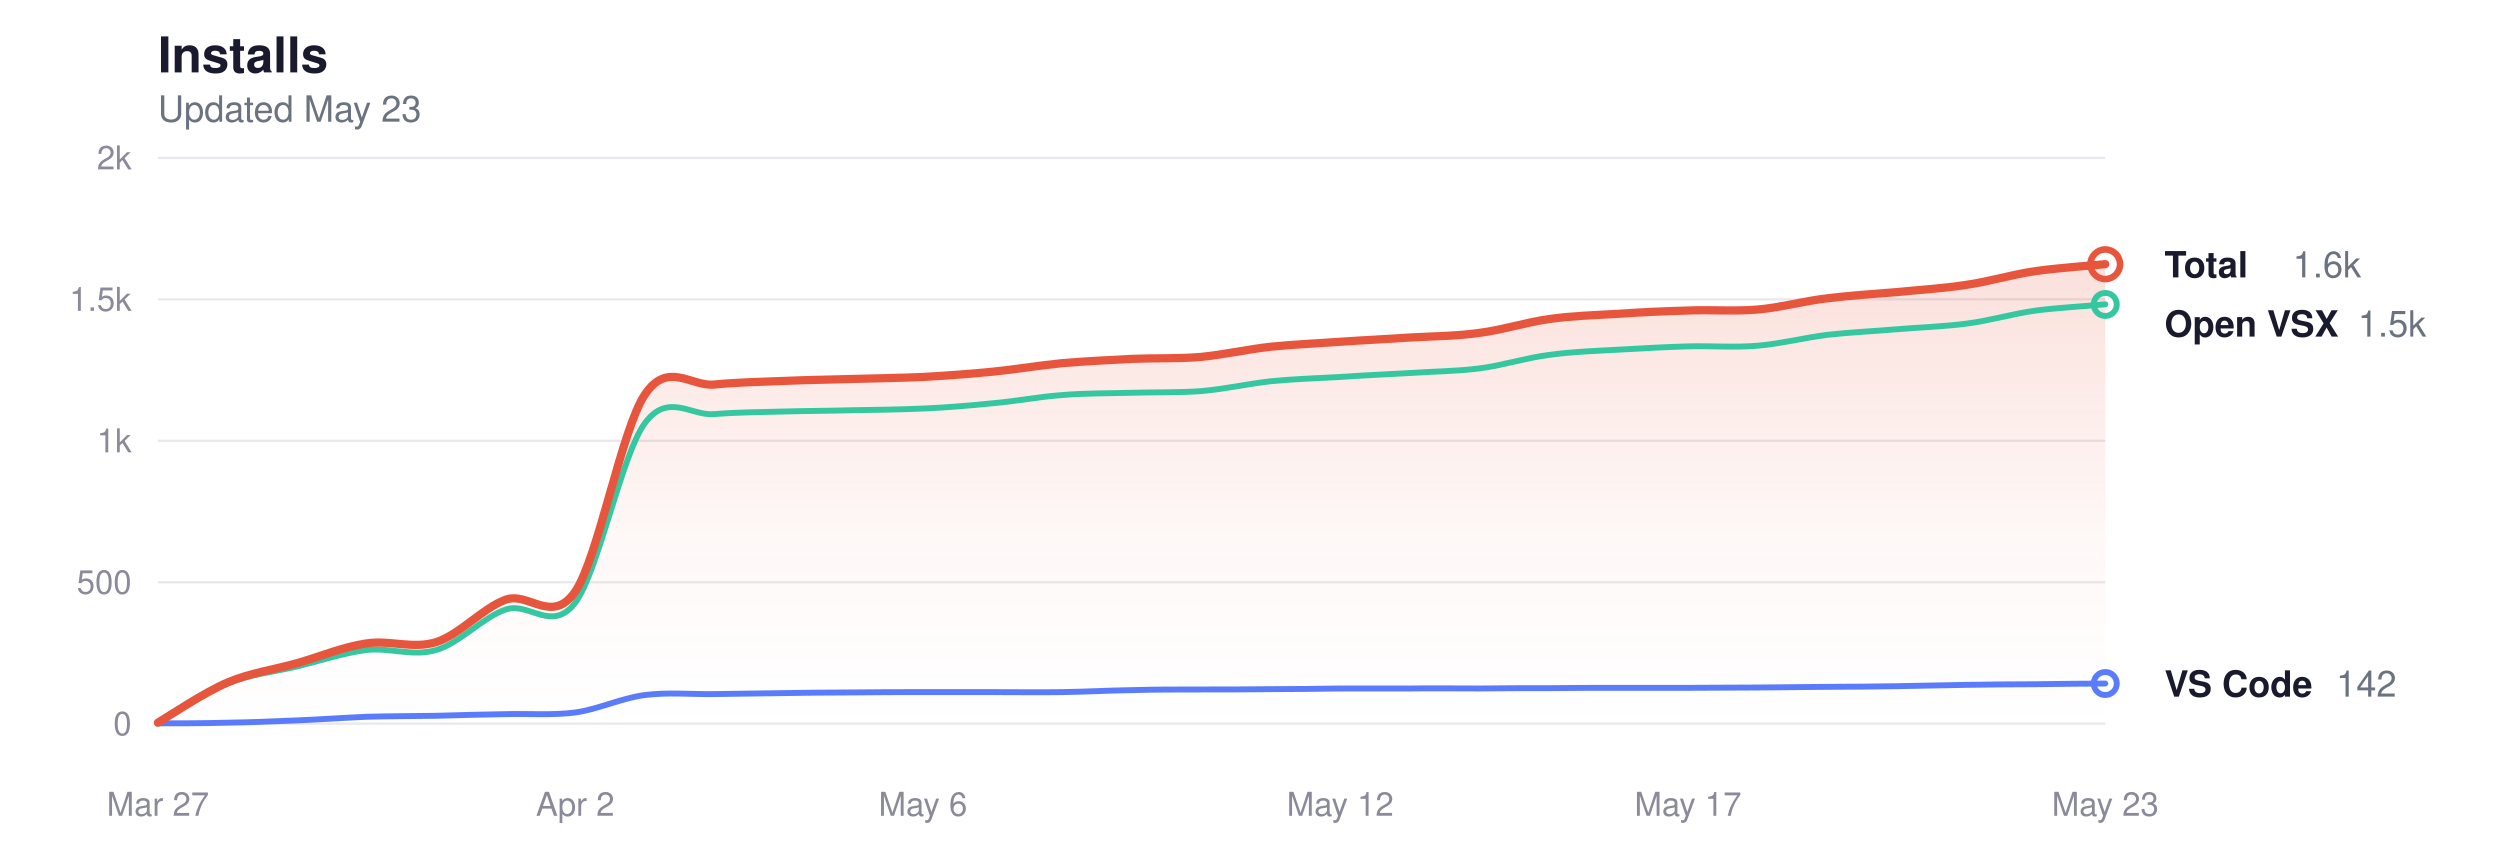
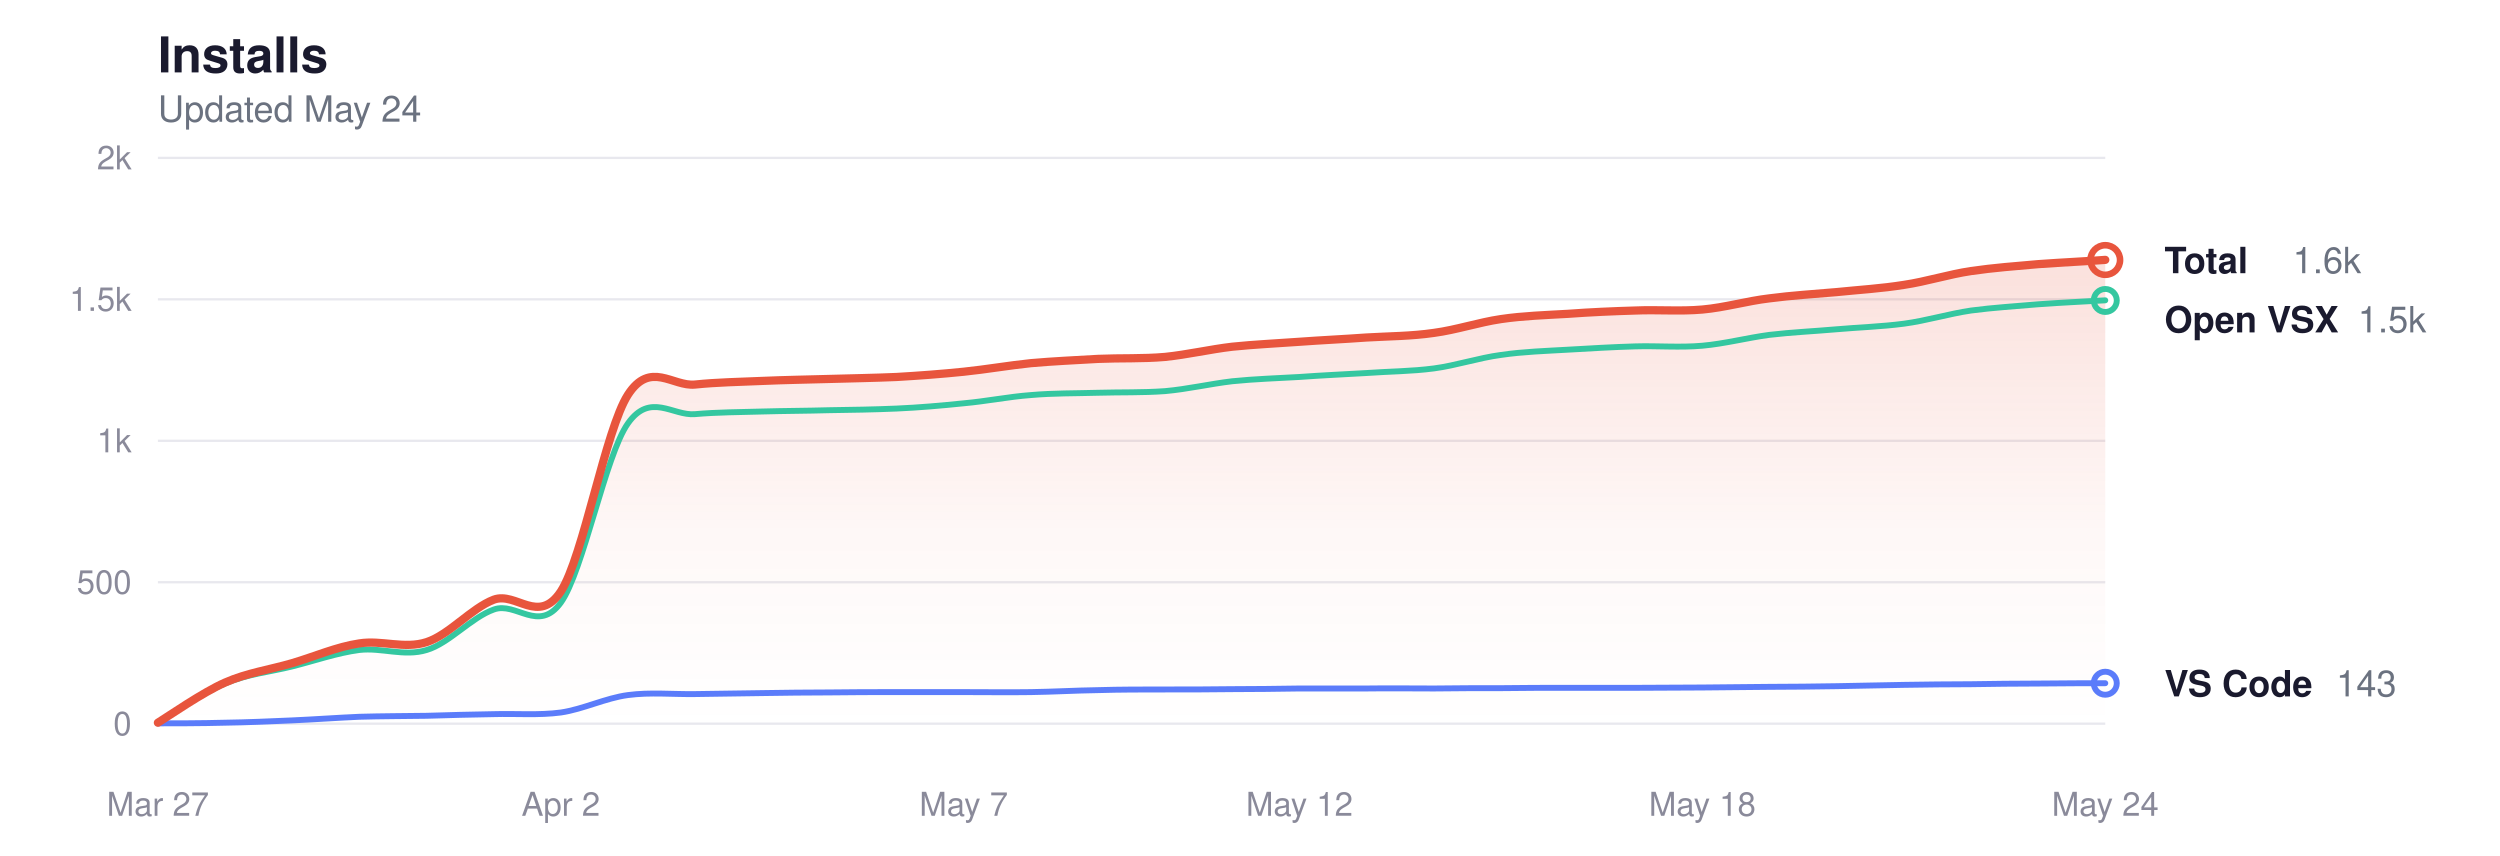
<svg xmlns="http://www.w3.org/2000/svg" viewBox="0 0 760 260" width="760" height="260" role="img" aria-label="Glassy install history">
  <style>
  svg { color-scheme: light dark; }
  .title      { fill: #1a1a2e; font-size: 15px; font-weight: 600; }
  .subtitle   { fill: #6b7280; font-size: 11px; font-weight: 400; }
  .grid       { stroke: #e8e8ee; }
  .axis-label { fill: #8a8a9a; font-size: 10px; }
  .line-total   { stroke: #e8553d; }
  .line-vscode  { stroke: #5b7cfa; }
  .line-openvsx { stroke: #34c7a0; }
  .dot-total   { fill: transparent; stroke: #e8553d; }
  .dot-vscode  { fill: transparent; stroke: #5b7cfa; }
  .dot-openvsx { fill: transparent; stroke: #34c7a0; }
  .end-label       { fill: #1a1a2e; font-size: 11px; font-weight: 600; }
  .end-value       { fill: #6b7280; font-size: 11px; font-weight: 400; }
  .area-total-top    { stop-color: #e8553d; }
  .area-total-bottom { stop-color: #e8553d; }

  @media (prefers-color-scheme: dark) {
    .title      { fill: #e2e2e8; }
    .subtitle   { fill: #8b949e; }
    .grid       { stroke: #2d2d3d; }
    .axis-label { fill: #6e7681; }
    .line-total   { stroke: #ff9b85; }
    .line-vscode  { stroke: #8da4ff; }
    .line-openvsx { stroke: #5eead4; }
    .dot-total   { stroke: #ff9b85; }
    .dot-vscode  { stroke: #8da4ff; }
    .dot-openvsx { stroke: #5eead4; }
    .end-label       { fill: #e2e2e8; }
    .end-value       { fill: #8b949e; }
    .area-total-top    { stop-color: #ff9b85; }
    .area-total-bottom { stop-color: #ff9b85; }
  }
</style>
  <defs>
    <linearGradient id="areaGrad" x1="0" y1="0" x2="0" y2="1">
      <stop offset="0%" class="area-total-top" stop-opacity="0.18" />
      <stop offset="60%" class="area-total-bottom" stop-opacity="0.04" />
      <stop offset="100%" class="area-total-bottom" stop-opacity="0" />
    </linearGradient>
  </defs>
  <text x="48" y="22" class="title" font-family="-apple-system, BlinkMacSystemFont, 'Segoe UI', Helvetica, sans-serif">Installs</text>
-   <text x="48" y="37" class="subtitle" font-family="-apple-system, BlinkMacSystemFont, 'Segoe UI', Helvetica, sans-serif">Updated May 23</text>
+   <text x="48" y="37" class="subtitle" font-family="-apple-system, BlinkMacSystemFont, 'Segoe UI', Helvetica, sans-serif">Updated May 24</text>
  <line x1="48" y1="220" x2="640" y2="220" class="grid" stroke-width="0.7" />
  <text x="40" y="223.5" class="axis-label" text-anchor="end" font-family="-apple-system, BlinkMacSystemFont, 'Segoe UI', Helvetica, sans-serif">0</text>
  <line x1="48" y1="177" x2="640" y2="177" class="grid" stroke-width="0.7" />
  <text x="40" y="180.5" class="axis-label" text-anchor="end" font-family="-apple-system, BlinkMacSystemFont, 'Segoe UI', Helvetica, sans-serif">500</text>
  <line x1="48" y1="134" x2="640" y2="134" class="grid" stroke-width="0.7" />
  <text x="40" y="137.5" class="axis-label" text-anchor="end" font-family="-apple-system, BlinkMacSystemFont, 'Segoe UI', Helvetica, sans-serif">1k</text>
  <line x1="48" y1="91" x2="640" y2="91" class="grid" stroke-width="0.7" />
  <text x="40" y="94.5" class="axis-label" text-anchor="end" font-family="-apple-system, BlinkMacSystemFont, 'Segoe UI', Helvetica, sans-serif">1.5k</text>
  <line x1="48" y1="48" x2="640" y2="48" class="grid" stroke-width="0.7" />
  <text x="40" y="51.5" class="axis-label" text-anchor="end" font-family="-apple-system, BlinkMacSystemFont, 'Segoe UI', Helvetica, sans-serif">2k</text>
  <text x="48" y="248" class="axis-label" text-anchor="middle" font-family="-apple-system, BlinkMacSystemFont, 'Segoe UI', Helvetica, sans-serif">Mar 27</text>
-   <text x="174.857" y="248" class="axis-label" text-anchor="middle" font-family="-apple-system, BlinkMacSystemFont, 'Segoe UI', Helvetica, sans-serif">Apr 2</text>
-   <text x="280.571" y="248" class="axis-label" text-anchor="middle" font-family="-apple-system, BlinkMacSystemFont, 'Segoe UI', Helvetica, sans-serif">May 6</text>
-   <text x="407.429" y="248" class="axis-label" text-anchor="middle" font-family="-apple-system, BlinkMacSystemFont, 'Segoe UI', Helvetica, sans-serif">May 12</text>
-   <text x="513.143" y="248" class="axis-label" text-anchor="middle" font-family="-apple-system, BlinkMacSystemFont, 'Segoe UI', Helvetica, sans-serif">May 17</text>
-   <text x="640" y="248" class="axis-label" text-anchor="middle" font-family="-apple-system, BlinkMacSystemFont, 'Segoe UI', Helvetica, sans-serif">May 23</text>
-   <path d="M48.0,219.7 C51.5,217.6 62.1,210.5 69.1,207.5 C76.2,204.5 83.2,203.6 90.3,201.6 C97.3,199.6 104.4,196.6 111.4,195.6 C118.5,194.5 125.5,197.4 132.6,195.2 C139.6,193.0 146.7,184.9 153.7,182.3 C160.8,179.8 167.8,190.1 174.9,179.8 C181.9,169.4 189.0,130.5 196.0,120.0 C203.0,109.5 210.1,117.6 217.1,116.9 C224.2,116.2 231.2,116.1 238.3,115.8 C245.3,115.5 252.4,115.4 259.4,115.2 C266.5,115.0 273.5,114.9 280.6,114.6 C287.6,114.2 294.7,113.7 301.7,113.0 C308.8,112.3 315.8,111.1 322.9,110.4 C329.9,109.8 337.0,109.5 344.0,109.1 C351.0,108.8 358.1,109.1 365.1,108.5 C372.2,107.8 379.2,106.2 386.3,105.4 C393.3,104.7 400.4,104.4 407.4,103.9 C414.5,103.4 421.5,103.1 428.6,102.6 C435.6,102.2 442.7,102.2 449.7,101.2 C456.8,100.3 463.8,98.0 470.9,97.0 C477.9,96.0 485.0,95.8 492.0,95.4 C499.0,94.9 506.1,94.6 513.1,94.4 C520.2,94.1 527.2,94.7 534.3,94.1 C541.3,93.5 548.4,91.5 555.4,90.7 C562.5,89.8 569.5,89.4 576.6,88.8 C583.6,88.1 590.7,87.7 597.7,86.6 C604.8,85.6 611.8,83.4 618.9,82.4 C625.9,81.4 636.5,80.7 640.0,80.3 L640.0,220.0 L48.0,220.0 Z" fill="url(#areaGrad)" />
-   <path d="M48.0,219.7 C51.5,217.7 62.1,210.6 69.1,207.8 C76.2,204.9 83.2,204.3 90.3,202.6 C97.3,200.9 104.4,198.5 111.4,197.6 C118.5,196.8 125.5,199.7 132.6,197.6 C139.6,195.6 146.7,187.7 153.7,185.3 C160.8,182.8 167.8,192.6 174.9,183.2 C181.9,173.8 189.0,138.2 196.0,128.7 C203.0,119.1 210.1,126.5 217.1,125.9 C224.2,125.3 231.2,125.3 238.3,125.1 C245.3,124.9 252.4,124.9 259.4,124.7 C266.5,124.6 273.5,124.5 280.6,124.2 C287.6,123.9 294.7,123.3 301.7,122.6 C308.8,122.0 315.8,120.6 322.9,120.1 C329.9,119.5 337.0,119.6 344.0,119.4 C351.0,119.2 358.1,119.4 365.1,118.9 C372.2,118.3 379.2,116.7 386.3,115.9 C393.3,115.2 400.4,115.0 407.4,114.6 C414.5,114.1 421.5,113.8 428.6,113.4 C435.6,112.9 442.7,112.9 449.7,112.0 C456.8,111.1 463.8,108.8 470.9,107.9 C477.9,106.9 485.0,106.7 492.0,106.3 C499.0,105.9 506.1,105.5 513.1,105.3 C520.2,105.1 527.2,105.7 534.3,105.1 C541.3,104.5 548.4,102.7 555.4,101.8 C562.5,101.0 569.5,100.7 576.6,100.1 C583.6,99.5 590.7,99.3 597.7,98.4 C604.8,97.5 611.8,95.4 618.9,94.4 C625.9,93.5 636.5,92.9 640.0,92.5" fill="none" class="line-openvsx" stroke-width="1.8" stroke-linecap="round" stroke-linejoin="round" />
-   <path d="M48.0,219.9 C51.5,219.9 62.1,219.9 69.1,219.7 C76.2,219.6 83.2,219.3 90.3,219.0 C97.3,218.7 104.4,218.2 111.4,217.9 C118.5,217.7 125.5,217.7 132.6,217.6 C139.6,217.4 146.7,217.2 153.7,217.1 C160.8,216.9 167.8,217.5 174.9,216.6 C181.9,215.6 189.0,212.2 196.0,211.3 C203.0,210.4 210.1,211.1 217.1,211.0 C224.2,210.9 231.2,210.8 238.3,210.7 C245.3,210.6 252.4,210.5 259.4,210.5 C266.5,210.4 273.5,210.4 280.6,210.4 C287.6,210.4 294.7,210.4 301.7,210.4 C308.8,210.4 315.8,210.5 322.9,210.4 C329.9,210.3 337.0,209.9 344.0,209.8 C351.0,209.6 358.1,209.6 365.1,209.6 C372.2,209.6 379.2,209.6 386.3,209.5 C393.3,209.5 400.4,209.4 407.4,209.3 C414.5,209.3 421.5,209.3 428.6,209.3 C435.6,209.2 442.7,209.3 449.7,209.3 C456.8,209.2 463.8,209.2 470.9,209.2 C477.9,209.1 485.0,209.1 492.0,209.1 C499.0,209.1 506.1,209.1 513.1,209.1 C520.2,209.1 527.2,209.0 534.3,209.0 C541.3,208.9 548.4,208.9 555.4,208.8 C562.5,208.8 569.5,208.7 576.6,208.6 C583.6,208.5 590.7,208.3 597.7,208.2 C604.8,208.1 611.8,208.0 618.9,208.0 C625.9,207.9 636.5,207.8 640.0,207.8" fill="none" class="line-vscode" stroke-width="1.8" stroke-linecap="round" stroke-linejoin="round" />
-   <path d="M48.0,219.7 C51.5,217.6 62.1,210.5 69.1,207.5 C76.2,204.5 83.2,203.6 90.3,201.6 C97.3,199.6 104.4,196.6 111.4,195.6 C118.5,194.5 125.5,197.4 132.6,195.2 C139.6,193.0 146.7,184.9 153.7,182.3 C160.8,179.8 167.8,190.1 174.9,179.8 C181.9,169.4 189.0,130.5 196.0,120.0 C203.0,109.5 210.1,117.6 217.1,116.9 C224.2,116.2 231.2,116.1 238.3,115.8 C245.3,115.5 252.4,115.4 259.4,115.2 C266.5,115.0 273.5,114.9 280.6,114.6 C287.6,114.2 294.7,113.7 301.7,113.0 C308.8,112.3 315.8,111.1 322.9,110.4 C329.9,109.8 337.0,109.5 344.0,109.1 C351.0,108.8 358.1,109.1 365.1,108.5 C372.2,107.8 379.2,106.2 386.3,105.4 C393.3,104.7 400.4,104.4 407.4,103.9 C414.5,103.4 421.5,103.1 428.6,102.6 C435.6,102.2 442.7,102.2 449.7,101.2 C456.8,100.3 463.8,98.0 470.9,97.0 C477.9,96.0 485.0,95.8 492.0,95.4 C499.0,94.9 506.1,94.6 513.1,94.4 C520.2,94.1 527.2,94.7 534.3,94.1 C541.3,93.5 548.4,91.5 555.4,90.7 C562.5,89.8 569.5,89.4 576.6,88.8 C583.6,88.1 590.7,87.7 597.7,86.6 C604.8,85.6 611.8,83.4 618.9,82.4 C625.9,81.4 636.5,80.7 640.0,80.3" fill="none" class="line-total" stroke-width="2.5" stroke-linecap="round" stroke-linejoin="round" />
-   <circle cx="640" cy="80.336" r="4.5" class="dot-total" stroke-width="2" />
-   <text x="658" y="84.336" class="end-label" font-family="-apple-system, BlinkMacSystemFont, 'Segoe UI', Helvetica, sans-serif">Total</text>
-   <text x="697" y="84.336" class="end-value" font-family="-apple-system, BlinkMacSystemFont, 'Segoe UI', Helvetica, sans-serif">1.6k</text>
-   <circle cx="640" cy="92.548" r="3.5" class="dot-openvsx" stroke-width="1.8" />
-   <text x="658" y="102.336" class="end-label" font-family="-apple-system, BlinkMacSystemFont, 'Segoe UI', Helvetica, sans-serif">Open VSX</text>
-   <text x="716.8" y="102.336" class="end-value" font-family="-apple-system, BlinkMacSystemFont, 'Segoe UI', Helvetica, sans-serif">1.5k</text>
-   <circle cx="640" cy="207.788" r="3.5" class="dot-vscode" stroke-width="1.8" />
-   <text x="658" y="211.788" class="end-label" font-family="-apple-system, BlinkMacSystemFont, 'Segoe UI', Helvetica, sans-serif">VS Code</text>
-   <text x="710.2" y="211.788" class="end-value" font-family="-apple-system, BlinkMacSystemFont, 'Segoe UI', Helvetica, sans-serif">142</text>
+   <text x="170.483" y="248" class="axis-label" text-anchor="middle" font-family="-apple-system, BlinkMacSystemFont, 'Segoe UI', Helvetica, sans-serif">Apr 2</text>
+   <text x="292.966" y="248" class="axis-label" text-anchor="middle" font-family="-apple-system, BlinkMacSystemFont, 'Segoe UI', Helvetica, sans-serif">May 7</text>
+   <text x="395.034" y="248" class="axis-label" text-anchor="middle" font-family="-apple-system, BlinkMacSystemFont, 'Segoe UI', Helvetica, sans-serif">May 12</text>
+   <text x="517.517" y="248" class="axis-label" text-anchor="middle" font-family="-apple-system, BlinkMacSystemFont, 'Segoe UI', Helvetica, sans-serif">May 18</text>
+   <text x="640" y="248" class="axis-label" text-anchor="middle" font-family="-apple-system, BlinkMacSystemFont, 'Segoe UI', Helvetica, sans-serif">May 24</text>
+   <path d="M48.0,219.7 C51.4,217.6 61.6,210.5 68.4,207.5 C75.2,204.5 82.0,203.6 88.8,201.6 C95.6,199.6 102.4,196.6 109.2,195.6 C116.0,194.5 122.9,197.4 129.7,195.2 C136.5,193.0 143.3,184.9 150.1,182.3 C156.9,179.8 163.7,190.1 170.5,179.8 C177.3,169.4 184.1,130.5 190.9,120.0 C197.7,109.5 204.5,117.6 211.3,116.9 C218.1,116.2 224.9,116.1 231.7,115.8 C238.5,115.5 245.3,115.4 252.1,115.2 C258.9,115.0 265.7,114.9 272.6,114.6 C279.4,114.2 286.2,113.7 293.0,113.0 C299.8,112.3 306.6,111.1 313.4,110.4 C320.2,109.8 327.0,109.5 333.8,109.1 C340.6,108.8 347.4,109.1 354.2,108.5 C361.0,107.8 367.8,106.2 374.6,105.4 C381.4,104.7 388.2,104.4 395.0,103.9 C401.8,103.4 408.6,103.1 415.4,102.6 C422.3,102.2 429.1,102.2 435.9,101.2 C442.7,100.3 449.5,98.0 456.3,97.0 C463.1,96.0 469.9,95.8 476.7,95.4 C483.5,94.9 490.3,94.6 497.1,94.4 C503.9,94.1 510.7,94.7 517.5,94.1 C524.3,93.5 531.1,91.5 537.9,90.7 C544.7,89.8 551.5,89.4 558.3,88.8 C565.1,88.1 572.0,87.7 578.8,86.6 C585.6,85.6 592.4,83.4 599.2,82.4 C606.0,81.4 612.8,80.9 619.6,80.3 C626.4,79.8 636.6,79.3 640.0,79.0 L640.0,220.0 L48.0,220.0 Z" fill="url(#areaGrad)" />
+   <path d="M48.0,219.7 C51.4,217.7 61.6,210.6 68.4,207.8 C75.2,204.9 82.0,204.3 88.8,202.6 C95.6,200.9 102.4,198.5 109.2,197.6 C116.0,196.8 122.9,199.7 129.7,197.6 C136.5,195.6 143.3,187.7 150.1,185.3 C156.9,182.8 163.7,192.6 170.5,183.2 C177.3,173.8 184.1,138.2 190.9,128.7 C197.7,119.1 204.5,126.5 211.3,125.9 C218.1,125.3 224.9,125.3 231.7,125.1 C238.5,124.9 245.3,124.9 252.1,124.7 C258.9,124.6 265.7,124.5 272.6,124.2 C279.4,123.9 286.2,123.3 293.0,122.6 C299.8,122.0 306.6,120.6 313.4,120.1 C320.2,119.5 327.0,119.6 333.8,119.4 C340.6,119.2 347.4,119.4 354.2,118.9 C361.0,118.3 367.8,116.7 374.6,115.9 C381.4,115.2 388.2,115.0 395.0,114.6 C401.8,114.1 408.6,113.8 415.4,113.4 C422.3,112.9 429.1,112.9 435.9,112.0 C442.7,111.1 449.5,108.8 456.3,107.9 C463.1,106.9 469.9,106.7 476.7,106.3 C483.5,105.9 490.3,105.5 497.1,105.3 C503.9,105.1 510.7,105.7 517.5,105.1 C524.3,104.5 531.1,102.7 537.9,101.8 C544.7,101.0 551.5,100.7 558.3,100.1 C565.1,99.5 572.0,99.3 578.8,98.4 C585.6,97.5 592.4,95.4 599.2,94.4 C606.0,93.5 612.8,93.1 619.6,92.5 C626.4,92.0 636.6,91.5 640.0,91.3" fill="none" class="line-openvsx" stroke-width="1.8" stroke-linecap="round" stroke-linejoin="round" />
+   <path d="M48.0,219.9 C51.4,219.9 61.6,219.9 68.4,219.7 C75.2,219.6 82.0,219.3 88.8,219.0 C95.6,218.7 102.4,218.2 109.2,217.9 C116.0,217.7 122.9,217.7 129.7,217.6 C136.5,217.4 143.3,217.2 150.1,217.1 C156.9,216.9 163.7,217.5 170.5,216.6 C177.3,215.6 184.1,212.2 190.9,211.3 C197.7,210.4 204.5,211.1 211.3,211.0 C218.1,210.9 224.9,210.8 231.7,210.7 C238.5,210.6 245.3,210.5 252.1,210.5 C258.9,210.4 265.7,210.4 272.6,210.4 C279.4,210.4 286.2,210.4 293.0,210.4 C299.8,210.4 306.6,210.5 313.4,210.4 C320.2,210.3 327.0,209.9 333.8,209.8 C340.6,209.6 347.4,209.6 354.2,209.6 C361.0,209.6 367.8,209.6 374.6,209.5 C381.4,209.5 388.2,209.4 395.0,209.3 C401.8,209.3 408.6,209.3 415.4,209.3 C422.3,209.2 429.1,209.3 435.9,209.3 C442.7,209.2 449.5,209.2 456.3,209.2 C463.1,209.1 469.9,209.1 476.7,209.1 C483.5,209.1 490.3,209.1 497.1,209.1 C503.9,209.1 510.7,209.0 517.5,209.0 C524.3,208.9 531.1,208.9 537.9,208.8 C544.7,208.8 551.5,208.7 558.3,208.6 C565.1,208.5 572.0,208.3 578.8,208.2 C585.6,208.1 592.4,208.0 599.2,208.0 C606.0,207.9 612.8,207.8 619.6,207.8 C626.4,207.7 636.6,207.7 640.0,207.7" fill="none" class="line-vscode" stroke-width="1.8" stroke-linecap="round" stroke-linejoin="round" />
+   <path d="M48.0,219.7 C51.4,217.6 61.6,210.5 68.4,207.5 C75.2,204.5 82.0,203.6 88.8,201.6 C95.6,199.6 102.4,196.6 109.2,195.6 C116.0,194.5 122.9,197.4 129.7,195.2 C136.5,193.0 143.3,184.9 150.1,182.3 C156.9,179.8 163.7,190.1 170.5,179.8 C177.3,169.4 184.1,130.5 190.9,120.0 C197.7,109.5 204.5,117.6 211.3,116.9 C218.1,116.2 224.9,116.1 231.7,115.8 C238.5,115.5 245.3,115.4 252.1,115.2 C258.9,115.0 265.7,114.9 272.6,114.6 C279.4,114.2 286.2,113.7 293.0,113.0 C299.8,112.3 306.6,111.1 313.4,110.4 C320.2,109.8 327.0,109.5 333.8,109.1 C340.6,108.8 347.4,109.1 354.2,108.5 C361.0,107.8 367.8,106.2 374.6,105.4 C381.4,104.7 388.2,104.4 395.0,103.9 C401.8,103.4 408.6,103.1 415.4,102.6 C422.3,102.2 429.1,102.2 435.9,101.2 C442.7,100.3 449.5,98.0 456.3,97.0 C463.1,96.0 469.9,95.8 476.7,95.4 C483.5,94.9 490.3,94.6 497.1,94.4 C503.9,94.1 510.7,94.7 517.5,94.1 C524.3,93.5 531.1,91.5 537.9,90.7 C544.7,89.8 551.5,89.4 558.3,88.8 C565.1,88.1 572.0,87.7 578.8,86.6 C585.6,85.6 592.4,83.4 599.2,82.4 C606.0,81.4 612.8,80.9 619.6,80.3 C626.4,79.8 636.6,79.3 640.0,79.0" fill="none" class="line-total" stroke-width="2.5" stroke-linecap="round" stroke-linejoin="round" />
+   <circle cx="640" cy="79.046" r="4.5" class="dot-total" stroke-width="2" />
+   <text x="658" y="83.046" class="end-label" font-family="-apple-system, BlinkMacSystemFont, 'Segoe UI', Helvetica, sans-serif">Total</text>
+   <text x="697" y="83.046" class="end-value" font-family="-apple-system, BlinkMacSystemFont, 'Segoe UI', Helvetica, sans-serif">1.6k</text>
+   <circle cx="640" cy="91.344" r="3.5" class="dot-openvsx" stroke-width="1.8" />
+   <text x="658" y="101.046" class="end-label" font-family="-apple-system, BlinkMacSystemFont, 'Segoe UI', Helvetica, sans-serif">Open VSX</text>
+   <text x="716.8" y="101.046" class="end-value" font-family="-apple-system, BlinkMacSystemFont, 'Segoe UI', Helvetica, sans-serif">1.5k</text>
+   <circle cx="640" cy="207.702" r="3.5" class="dot-vscode" stroke-width="1.8" />
+   <text x="658" y="211.702" class="end-label" font-family="-apple-system, BlinkMacSystemFont, 'Segoe UI', Helvetica, sans-serif">VS Code</text>
+   <text x="710.2" y="211.702" class="end-value" font-family="-apple-system, BlinkMacSystemFont, 'Segoe UI', Helvetica, sans-serif">143</text>
</svg>
